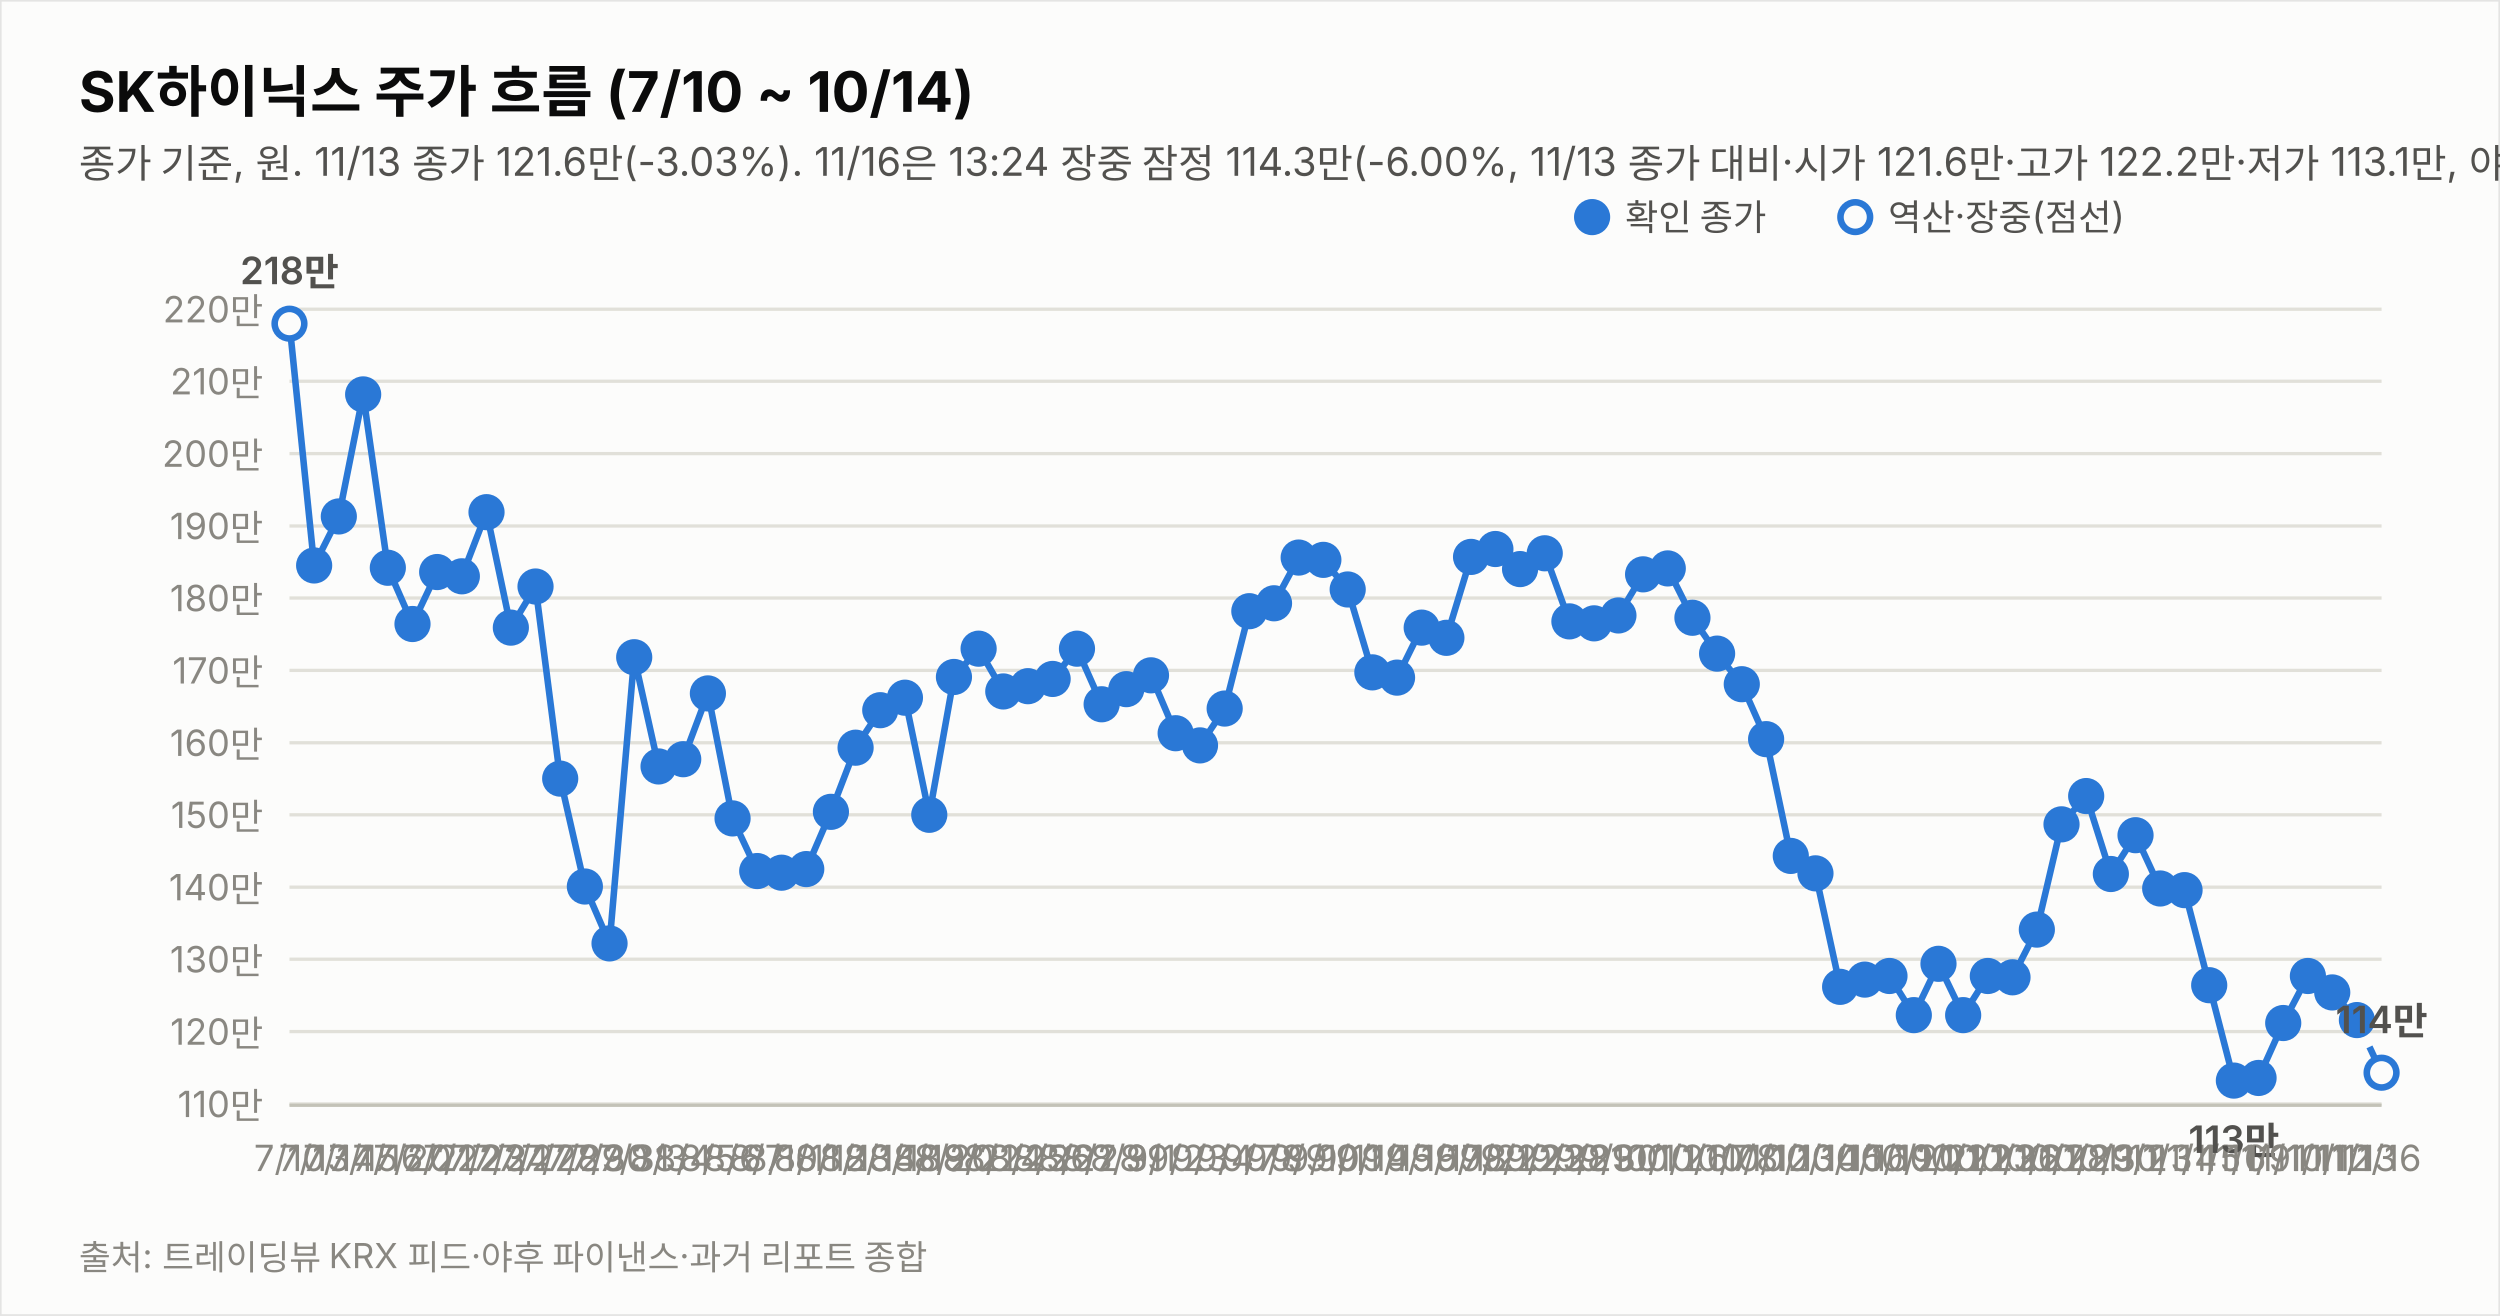
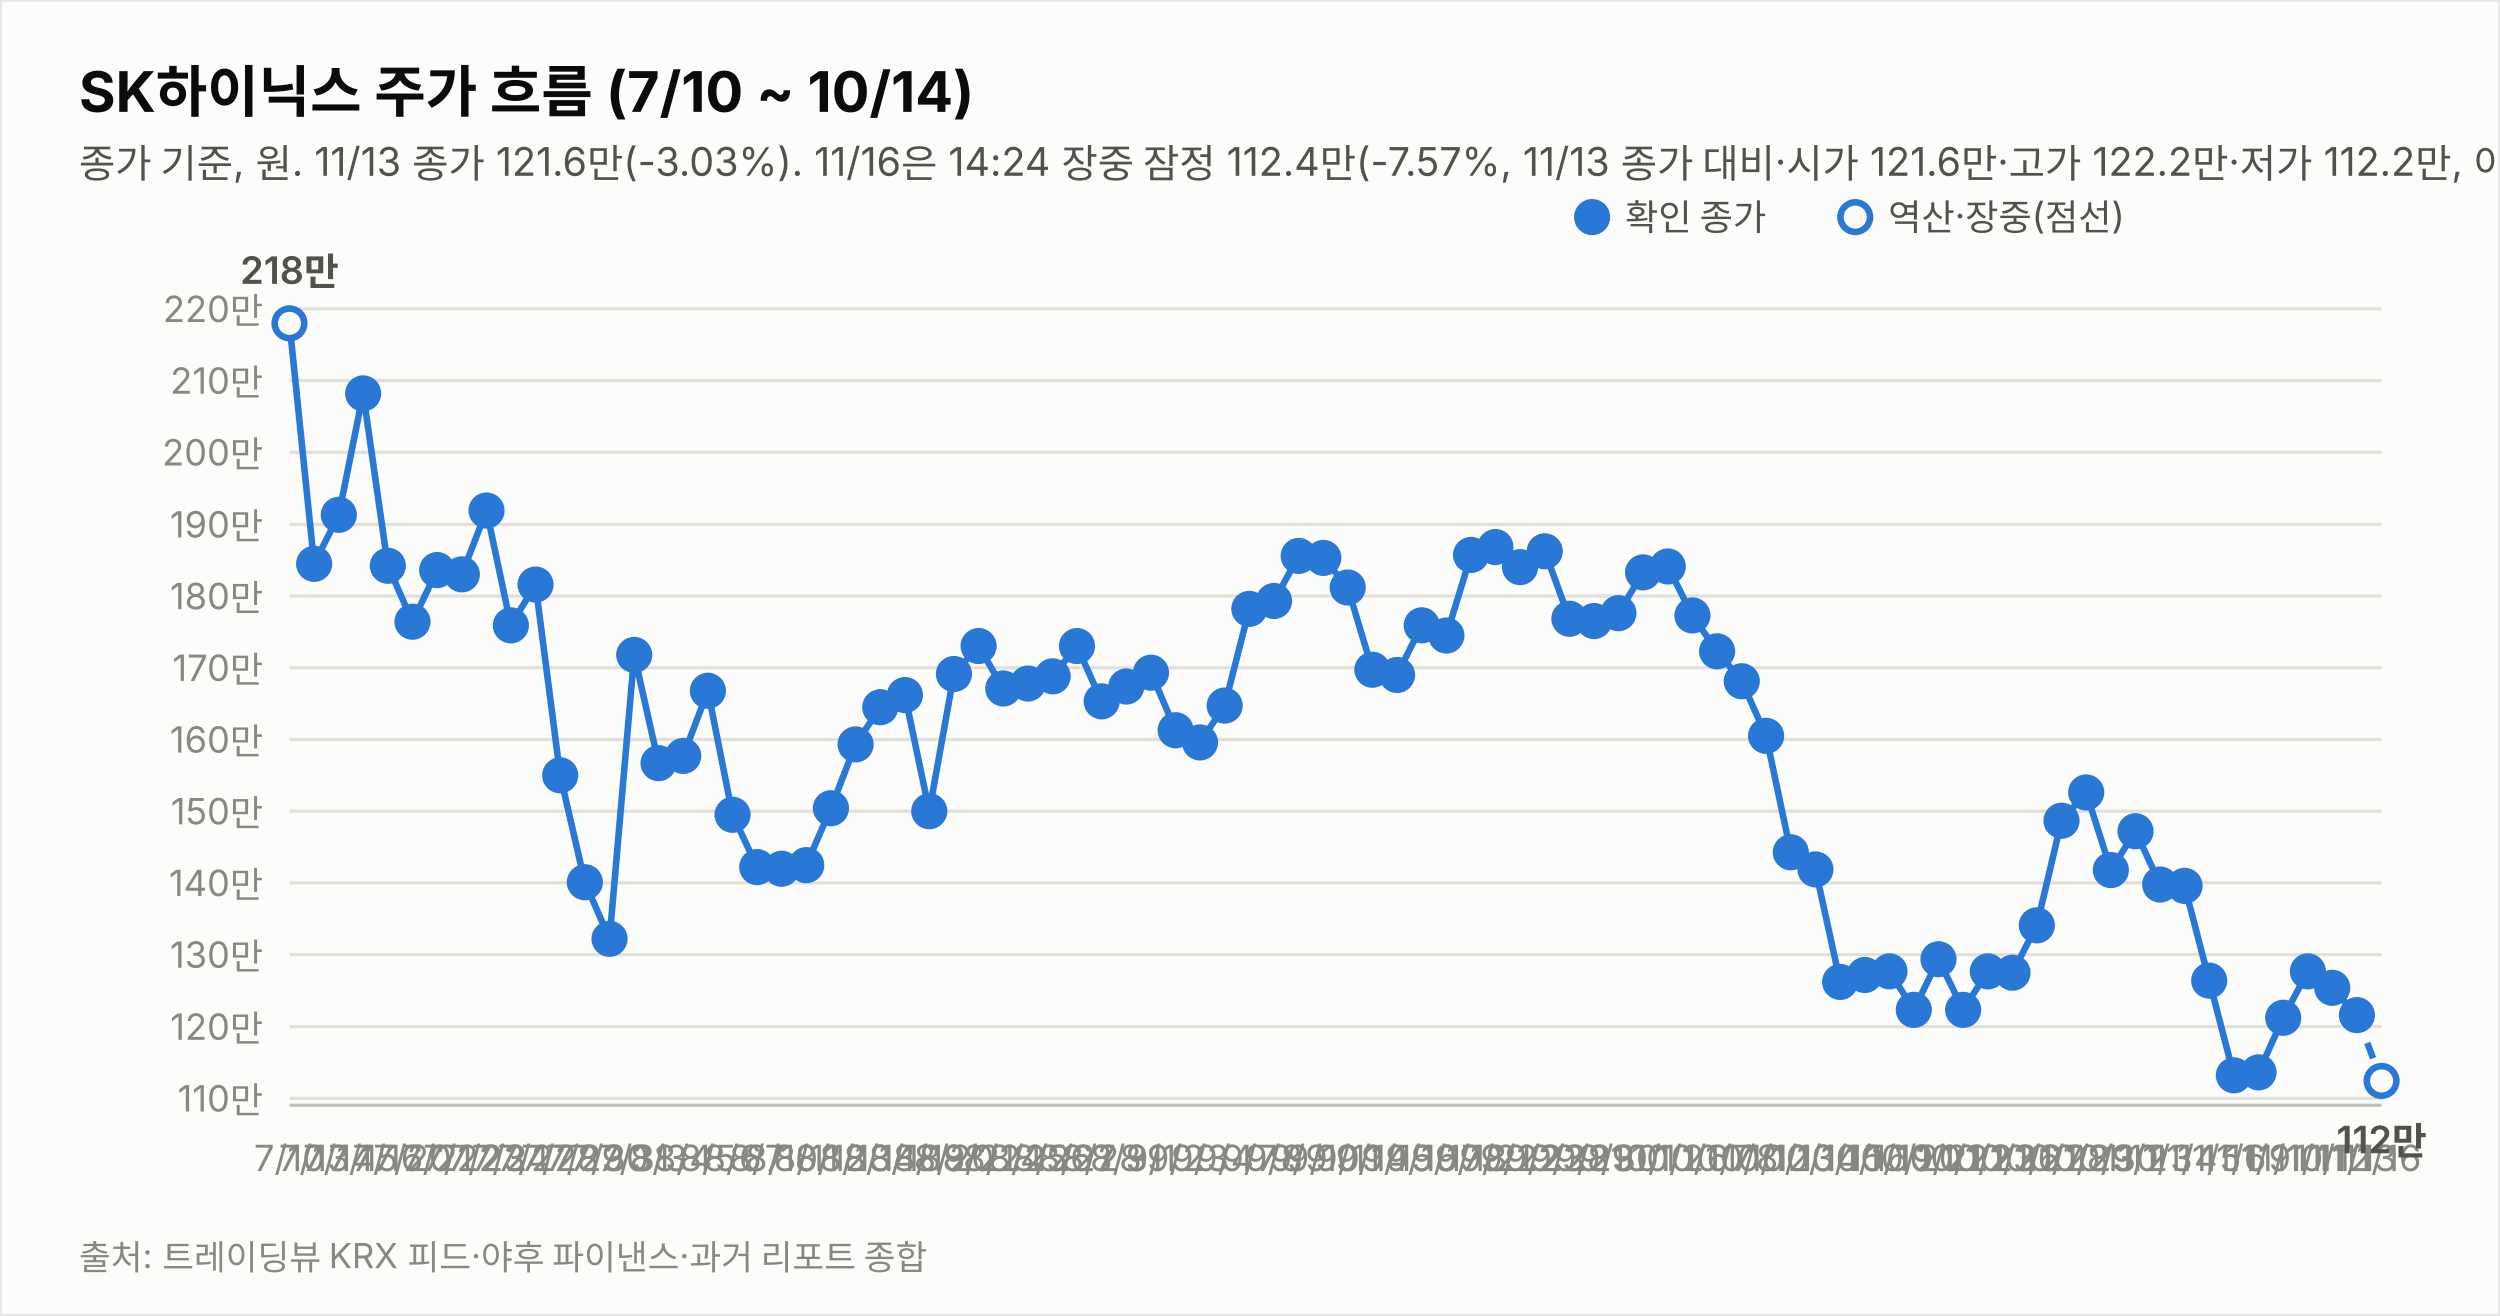
<svg xmlns="http://www.w3.org/2000/svg" width="760" height="400" viewBox="0 0 760 400" font-family="system-ui,-apple-system,&quot;Segoe UI&quot;,&quot;Malgun Gothic&quot;,&quot;Apple SD Gothic Neo&quot;,sans-serif">
  <rect width="760" height="400" fill="#fcfcfb" stroke="rgba(11,11,11,0.10)" />
  <text x="24" y="34" font-size="17" font-weight="700" fill="#0b0b0b">SK하이닉스 주가 흐름 (7/10 ~ 10/14)</text>
-   <text x="24" y="54" font-size="12" fill="#52514e">종가 기준, 원. 11/13 종가 121.6만(-3.03%). 11/16은 13:24 장중 잠정 114.3만(-6.00%, 11/13 종가 대비·시가 121.6만·고가 122.2만·저가 113.1만, 야후 지연 시세). 지표는 11/16 13:24 잠정.</text>
-   <line x1="88" y1="335.6" x2="724" y2="335.6" stroke="#e1e0d9" stroke-width="1" />
-   <text x="80" y="339.6" font-size="11" fill="#898781" text-anchor="end" style="font-variant-numeric:tabular-nums">110만</text>
-   <line x1="88" y1="313.6" x2="724" y2="313.6" stroke="#e1e0d9" stroke-width="1" />
-   <text x="80" y="317.6" font-size="11" fill="#898781" text-anchor="end" style="font-variant-numeric:tabular-nums">120만</text>
-   <line x1="88" y1="291.6" x2="724" y2="291.6" stroke="#e1e0d9" stroke-width="1" />
-   <text x="80" y="295.6" font-size="11" fill="#898781" text-anchor="end" style="font-variant-numeric:tabular-nums">130만</text>
-   <line x1="88" y1="269.7" x2="724" y2="269.7" stroke="#e1e0d9" stroke-width="1" />
-   <text x="80" y="273.7" font-size="11" fill="#898781" text-anchor="end" style="font-variant-numeric:tabular-nums">140만</text>
-   <line x1="88" y1="247.7" x2="724" y2="247.7" stroke="#e1e0d9" stroke-width="1" />
-   <text x="80" y="251.7" font-size="11" fill="#898781" text-anchor="end" style="font-variant-numeric:tabular-nums">150만</text>
-   <line x1="88" y1="225.8" x2="724" y2="225.8" stroke="#e1e0d9" stroke-width="1" />
-   <text x="80" y="229.8" font-size="11" fill="#898781" text-anchor="end" style="font-variant-numeric:tabular-nums">160만</text>
-   <line x1="88" y1="203.8" x2="724" y2="203.8" stroke="#e1e0d9" stroke-width="1" />
-   <text x="80" y="207.8" font-size="11" fill="#898781" text-anchor="end" style="font-variant-numeric:tabular-nums">170만</text>
-   <line x1="88" y1="181.8" x2="724" y2="181.8" stroke="#e1e0d9" stroke-width="1" />
-   <text x="80" y="185.8" font-size="11" fill="#898781" text-anchor="end" style="font-variant-numeric:tabular-nums">180만</text>
-   <line x1="88" y1="159.9" x2="724" y2="159.9" stroke="#e1e0d9" stroke-width="1" />
-   <text x="80" y="163.9" font-size="11" fill="#898781" text-anchor="end" style="font-variant-numeric:tabular-nums">190만</text>
-   <line x1="88" y1="137.9" x2="724" y2="137.9" stroke="#e1e0d9" stroke-width="1" />
-   <text x="80" y="141.9" font-size="11" fill="#898781" text-anchor="end" style="font-variant-numeric:tabular-nums">200만</text>
-   <line x1="88" y1="115.9" x2="724" y2="115.9" stroke="#e1e0d9" stroke-width="1" />
-   <text x="80" y="119.9" font-size="11" fill="#898781" text-anchor="end" style="font-variant-numeric:tabular-nums">210만</text>
-   <line x1="88" y1="94.0" x2="724" y2="94.0" stroke="#e1e0d9" stroke-width="1" />
-   <text x="80" y="98.0" font-size="11" fill="#898781" text-anchor="end" style="font-variant-numeric:tabular-nums">220만</text>
+   <text x="24" y="54" font-size="12" fill="#52514e">종가 기준, 원. 11/13 종가 121.6만(-3.03%). 11/16은 14:24 장중 잠정 112.4만(-7.57%, 11/13 종가 대비·시가 121.6만·고가 122.2만·저가 112.2만, 야후 지연 시세). 지표는 11/16 14:24 잠정.</text>
+   <line x1="88" y1="333.9" x2="724" y2="333.9" stroke="#e1e0d9" stroke-width="1" />
+   <text x="80" y="337.9" font-size="11" fill="#898781" text-anchor="end" style="font-variant-numeric:tabular-nums">110만</text>
+   <line x1="88" y1="312.1" x2="724" y2="312.1" stroke="#e1e0d9" stroke-width="1" />
+   <text x="80" y="316.1" font-size="11" fill="#898781" text-anchor="end" style="font-variant-numeric:tabular-nums">120만</text>
+   <line x1="88" y1="290.2" x2="724" y2="290.2" stroke="#e1e0d9" stroke-width="1" />
+   <text x="80" y="294.2" font-size="11" fill="#898781" text-anchor="end" style="font-variant-numeric:tabular-nums">130만</text>
+   <line x1="88" y1="268.4" x2="724" y2="268.4" stroke="#e1e0d9" stroke-width="1" />
+   <text x="80" y="272.4" font-size="11" fill="#898781" text-anchor="end" style="font-variant-numeric:tabular-nums">140만</text>
+   <line x1="88" y1="246.6" x2="724" y2="246.6" stroke="#e1e0d9" stroke-width="1" />
+   <text x="80" y="250.6" font-size="11" fill="#898781" text-anchor="end" style="font-variant-numeric:tabular-nums">150만</text>
+   <line x1="88" y1="224.8" x2="724" y2="224.8" stroke="#e1e0d9" stroke-width="1" />
+   <text x="80" y="228.8" font-size="11" fill="#898781" text-anchor="end" style="font-variant-numeric:tabular-nums">160만</text>
+   <line x1="88" y1="203.0" x2="724" y2="203.0" stroke="#e1e0d9" stroke-width="1" />
+   <text x="80" y="207.0" font-size="11" fill="#898781" text-anchor="end" style="font-variant-numeric:tabular-nums">170만</text>
+   <line x1="88" y1="181.2" x2="724" y2="181.2" stroke="#e1e0d9" stroke-width="1" />
+   <text x="80" y="185.2" font-size="11" fill="#898781" text-anchor="end" style="font-variant-numeric:tabular-nums">180만</text>
+   <line x1="88" y1="159.4" x2="724" y2="159.4" stroke="#e1e0d9" stroke-width="1" />
+   <text x="80" y="163.4" font-size="11" fill="#898781" text-anchor="end" style="font-variant-numeric:tabular-nums">190만</text>
+   <line x1="88" y1="137.5" x2="724" y2="137.5" stroke="#e1e0d9" stroke-width="1" />
+   <text x="80" y="141.5" font-size="11" fill="#898781" text-anchor="end" style="font-variant-numeric:tabular-nums">200만</text>
+   <line x1="88" y1="115.7" x2="724" y2="115.7" stroke="#e1e0d9" stroke-width="1" />
+   <text x="80" y="119.7" font-size="11" fill="#898781" text-anchor="end" style="font-variant-numeric:tabular-nums">210만</text>
+   <line x1="88" y1="93.9" x2="724" y2="93.9" stroke="#e1e0d9" stroke-width="1" />
+   <text x="80" y="97.9" font-size="11" fill="#898781" text-anchor="end" style="font-variant-numeric:tabular-nums">220만</text>
  <line x1="88" y1="336" x2="724" y2="336" stroke="#c3c2b7" stroke-width="1" />
-   <path d="M88.0,98.4 L95.5,171.9 L103.0,157.0 L110.4,119.9 L117.9,172.6 L125.4,189.7 L132.9,173.9 L140.4,175.2 L147.9,155.7 L155.3,190.8 L162.8,178.3 L170.3,236.7 L177.8,269.5 L185.3,286.8 L192.8,199.8 L200.2,233.0 L207.7,230.8 L215.2,210.8 L222.7,248.8 L230.2,264.8 L237.6,265.3 L245.1,264.2 L252.6,246.8 L260.1,227.3 L267.6,215.9 L275.1,212.1 L282.5,247.7 L290.0,205.8 L297.5,197.2 L305.0,210.2 L312.5,208.6 L320.0,206.4 L327.4,197.2 L334.9,214.1 L342.4,209.5 L349.9,205.3 L357.4,222.9 L364.8,226.6 L372.3,215.4 L379.8,185.8 L387.3,183.4 L394.8,169.5 L402.3,170.2 L409.7,179.2 L417.2,204.4 L424.7,206.0 L432.2,190.8 L439.7,193.9 L447.2,169.3 L454.6,166.9 L462.1,173.0 L469.6,168.2 L477.1,188.9 L484.6,189.5 L492.0,187.1 L499.5,174.6 L507.0,172.8 L514.5,187.8 L522.0,198.7 L529.5,208.0 L536.9,224.7 L544.4,260.2 L551.9,265.5 L559.4,300.0 L566.9,297.8 L574.4,296.7 L581.8,308.6 L589.3,293.0 L596.8,308.6 L604.3,296.7 L611.8,297.1 L619.2,282.6 L626.7,250.6 L634.2,242.0 L641.7,265.7 L649.2,253.9 L656.7,270.1 L664.1,270.6 L671.6,299.5 L679.1,328.5 L686.6,327.7 L694.1,311.0 L701.6,296.7 L709.0,301.7 L716.5,310.1" fill="none" stroke="#2a78d6" stroke-width="2" />
-   <path d="M716.5,310.1 L724.0,326.1" fill="none" stroke="#2a78d6" stroke-width="2" stroke-dasharray="5 4" />
-   <circle cx="88.0" cy="98.4" r="4.5" fill="#fcfcfb" stroke="#2a78d6" stroke-width="2" />
+   <path d="M88.0,98.3 L95.5,171.4 L103.0,156.5 L110.4,119.6 L117.9,172.0 L125.4,189.0 L132.9,173.3 L140.4,174.6 L147.9,155.2 L155.3,190.1 L162.8,177.7 L170.3,235.7 L177.8,268.2 L185.3,285.4 L192.8,199.1 L200.2,232.0 L207.7,229.8 L215.2,210.0 L222.7,247.7 L230.2,263.6 L237.6,264.1 L245.1,263.0 L252.6,245.7 L260.1,226.3 L267.6,215.0 L275.1,211.3 L282.5,246.6 L290.0,204.9 L297.5,196.4 L305.0,209.3 L312.5,207.8 L320.0,205.6 L327.4,196.4 L334.9,213.2 L342.4,208.7 L349.9,204.5 L357.4,222.0 L364.8,225.7 L372.3,214.5 L379.8,185.1 L387.3,182.7 L394.8,169.0 L402.3,169.6 L409.7,178.6 L417.2,203.6 L424.7,205.2 L432.2,190.1 L439.7,193.2 L447.2,168.7 L454.6,166.3 L462.1,172.4 L469.6,167.6 L477.1,188.1 L484.6,188.8 L492.0,186.4 L499.5,174.0 L507.0,172.2 L514.5,187.1 L522.0,198.0 L529.5,207.1 L536.9,223.7 L544.4,259.1 L551.9,264.3 L559.4,298.5 L566.9,296.4 L574.4,295.3 L581.8,307.0 L589.3,291.6 L596.8,307.0 L604.3,295.3 L611.8,295.7 L619.2,281.3 L626.7,249.5 L634.2,240.9 L641.7,264.5 L649.2,252.7 L656.7,268.9 L664.1,269.3 L671.6,298.1 L679.1,326.9 L686.6,326.0 L694.1,309.4 L701.6,295.3 L709.0,300.3 L716.5,308.6" fill="none" stroke="#2a78d6" stroke-width="2" />
+   <path d="M716.5,308.6 L724.0,328.6" fill="none" stroke="#2a78d6" stroke-width="2" stroke-dasharray="5 4" />
+   <circle cx="88.0" cy="98.3" r="4.5" fill="#fcfcfb" stroke="#2a78d6" stroke-width="2" />
  <text x="88.0" y="356" font-size="11" fill="#898781" text-anchor="middle">7/10</text>
-   <text x="88.0" y="86.4" font-size="11.5" font-weight="600" fill="#52514e" text-anchor="middle" style="font-variant-numeric:tabular-nums">218만</text>
-   <circle cx="95.5" cy="171.9" r="4.5" fill="#2a78d6" stroke="#2a78d6" stroke-width="2" />
+   <text x="88.0" y="86.3" font-size="11.5" font-weight="600" fill="#52514e" text-anchor="middle" style="font-variant-numeric:tabular-nums">218만</text>
+   <circle cx="95.5" cy="171.4" r="4.5" fill="#2a78d6" stroke="#2a78d6" stroke-width="2" />
  <text x="95.5" y="356" font-size="11" fill="#898781" text-anchor="middle">7/13</text>
-   <circle cx="103.0" cy="157.0" r="4.5" fill="#2a78d6" stroke="#2a78d6" stroke-width="2" />
+   <circle cx="103.0" cy="156.5" r="4.5" fill="#2a78d6" stroke="#2a78d6" stroke-width="2" />
  <text x="103.0" y="356" font-size="11" fill="#898781" text-anchor="middle">7/14</text>
-   <circle cx="110.4" cy="119.9" r="4.5" fill="#2a78d6" stroke="#2a78d6" stroke-width="2" />
+   <circle cx="110.4" cy="119.6" r="4.5" fill="#2a78d6" stroke="#2a78d6" stroke-width="2" />
  <text x="110.4" y="356" font-size="11" fill="#898781" text-anchor="middle">7/15</text>
-   <circle cx="117.9" cy="172.6" r="4.5" fill="#2a78d6" stroke="#2a78d6" stroke-width="2" />
+   <circle cx="117.9" cy="172.0" r="4.5" fill="#2a78d6" stroke="#2a78d6" stroke-width="2" />
  <text x="117.9" y="356" font-size="11" fill="#898781" text-anchor="middle">7/16</text>
-   <circle cx="125.4" cy="189.7" r="4.5" fill="#2a78d6" stroke="#2a78d6" stroke-width="2" />
+   <circle cx="125.4" cy="189.0" r="4.5" fill="#2a78d6" stroke="#2a78d6" stroke-width="2" />
  <text x="125.4" y="356" font-size="11" fill="#898781" text-anchor="middle">7/20</text>
-   <circle cx="132.9" cy="173.9" r="4.5" fill="#2a78d6" stroke="#2a78d6" stroke-width="2" />
+   <circle cx="132.9" cy="173.3" r="4.5" fill="#2a78d6" stroke="#2a78d6" stroke-width="2" />
  <text x="132.9" y="356" font-size="11" fill="#898781" text-anchor="middle">7/21</text>
-   <circle cx="140.4" cy="175.2" r="4.5" fill="#2a78d6" stroke="#2a78d6" stroke-width="2" />
+   <circle cx="140.4" cy="174.6" r="4.5" fill="#2a78d6" stroke="#2a78d6" stroke-width="2" />
  <text x="140.4" y="356" font-size="11" fill="#898781" text-anchor="middle">7/22</text>
-   <circle cx="147.9" cy="155.7" r="4.5" fill="#2a78d6" stroke="#2a78d6" stroke-width="2" />
+   <circle cx="147.9" cy="155.2" r="4.5" fill="#2a78d6" stroke="#2a78d6" stroke-width="2" />
  <text x="147.9" y="356" font-size="11" fill="#898781" text-anchor="middle">7/23</text>
-   <circle cx="155.3" cy="190.8" r="4.5" fill="#2a78d6" stroke="#2a78d6" stroke-width="2" />
+   <circle cx="155.3" cy="190.1" r="4.5" fill="#2a78d6" stroke="#2a78d6" stroke-width="2" />
  <text x="155.3" y="356" font-size="11" fill="#898781" text-anchor="middle">7/24</text>
-   <circle cx="162.8" cy="178.3" r="4.5" fill="#2a78d6" stroke="#2a78d6" stroke-width="2" />
+   <circle cx="162.8" cy="177.7" r="4.5" fill="#2a78d6" stroke="#2a78d6" stroke-width="2" />
  <text x="162.8" y="356" font-size="11" fill="#898781" text-anchor="middle">7/27</text>
-   <circle cx="170.3" cy="236.7" r="4.5" fill="#2a78d6" stroke="#2a78d6" stroke-width="2" />
+   <circle cx="170.3" cy="235.7" r="4.5" fill="#2a78d6" stroke="#2a78d6" stroke-width="2" />
  <text x="170.3" y="356" font-size="11" fill="#898781" text-anchor="middle">7/28</text>
-   <circle cx="177.8" cy="269.5" r="4.5" fill="#2a78d6" stroke="#2a78d6" stroke-width="2" />
+   <circle cx="177.8" cy="268.2" r="4.5" fill="#2a78d6" stroke="#2a78d6" stroke-width="2" />
  <text x="177.8" y="356" font-size="11" fill="#898781" text-anchor="middle">7/29</text>
-   <circle cx="185.3" cy="286.8" r="4.5" fill="#2a78d6" stroke="#2a78d6" stroke-width="2" />
+   <circle cx="185.3" cy="285.4" r="4.5" fill="#2a78d6" stroke="#2a78d6" stroke-width="2" />
  <text x="185.3" y="356" font-size="11" fill="#898781" text-anchor="middle">7/30</text>
-   <circle cx="192.8" cy="199.8" r="4.5" fill="#2a78d6" stroke="#2a78d6" stroke-width="2" />
+   <circle cx="192.8" cy="199.1" r="4.5" fill="#2a78d6" stroke="#2a78d6" stroke-width="2" />
  <text x="192.8" y="356" font-size="11" fill="#898781" text-anchor="middle">7/31</text>
-   <circle cx="200.2" cy="233.0" r="4.5" fill="#2a78d6" stroke="#2a78d6" stroke-width="2" />
+   <circle cx="200.2" cy="232.0" r="4.5" fill="#2a78d6" stroke="#2a78d6" stroke-width="2" />
  <text x="200.2" y="356" font-size="11" fill="#898781" text-anchor="middle">8/3</text>
-   <circle cx="207.7" cy="230.8" r="4.5" fill="#2a78d6" stroke="#2a78d6" stroke-width="2" />
+   <circle cx="207.7" cy="229.8" r="4.5" fill="#2a78d6" stroke="#2a78d6" stroke-width="2" />
  <text x="207.7" y="356" font-size="11" fill="#898781" text-anchor="middle">8/4</text>
-   <circle cx="215.2" cy="210.8" r="4.5" fill="#2a78d6" stroke="#2a78d6" stroke-width="2" />
+   <circle cx="215.2" cy="210.0" r="4.5" fill="#2a78d6" stroke="#2a78d6" stroke-width="2" />
  <text x="215.2" y="356" font-size="11" fill="#898781" text-anchor="middle">8/5</text>
-   <circle cx="222.7" cy="248.8" r="4.5" fill="#2a78d6" stroke="#2a78d6" stroke-width="2" />
+   <circle cx="222.7" cy="247.7" r="4.5" fill="#2a78d6" stroke="#2a78d6" stroke-width="2" />
  <text x="222.7" y="356" font-size="11" fill="#898781" text-anchor="middle">8/6</text>
-   <circle cx="230.2" cy="264.8" r="4.5" fill="#2a78d6" stroke="#2a78d6" stroke-width="2" />
+   <circle cx="230.2" cy="263.6" r="4.5" fill="#2a78d6" stroke="#2a78d6" stroke-width="2" />
  <text x="230.2" y="356" font-size="11" fill="#898781" text-anchor="middle">8/7</text>
-   <circle cx="237.6" cy="265.3" r="4.5" fill="#2a78d6" stroke="#2a78d6" stroke-width="2" />
+   <circle cx="237.6" cy="264.1" r="4.5" fill="#2a78d6" stroke="#2a78d6" stroke-width="2" />
  <text x="237.6" y="356" font-size="11" fill="#898781" text-anchor="middle">8/10</text>
-   <circle cx="245.1" cy="264.2" r="4.5" fill="#2a78d6" stroke="#2a78d6" stroke-width="2" />
+   <circle cx="245.1" cy="263.0" r="4.5" fill="#2a78d6" stroke="#2a78d6" stroke-width="2" />
  <text x="245.1" y="356" font-size="11" fill="#898781" text-anchor="middle">8/11</text>
-   <circle cx="252.6" cy="246.8" r="4.5" fill="#2a78d6" stroke="#2a78d6" stroke-width="2" />
+   <circle cx="252.6" cy="245.7" r="4.5" fill="#2a78d6" stroke="#2a78d6" stroke-width="2" />
  <text x="252.6" y="356" font-size="11" fill="#898781" text-anchor="middle">8/12</text>
-   <circle cx="260.1" cy="227.3" r="4.5" fill="#2a78d6" stroke="#2a78d6" stroke-width="2" />
+   <circle cx="260.1" cy="226.3" r="4.5" fill="#2a78d6" stroke="#2a78d6" stroke-width="2" />
  <text x="260.1" y="356" font-size="11" fill="#898781" text-anchor="middle">8/13</text>
-   <circle cx="267.6" cy="215.9" r="4.5" fill="#2a78d6" stroke="#2a78d6" stroke-width="2" />
+   <circle cx="267.6" cy="215.0" r="4.5" fill="#2a78d6" stroke="#2a78d6" stroke-width="2" />
  <text x="267.6" y="356" font-size="11" fill="#898781" text-anchor="middle">8/14</text>
-   <circle cx="275.1" cy="212.1" r="4.5" fill="#2a78d6" stroke="#2a78d6" stroke-width="2" />
+   <circle cx="275.1" cy="211.3" r="4.5" fill="#2a78d6" stroke="#2a78d6" stroke-width="2" />
  <text x="275.1" y="356" font-size="11" fill="#898781" text-anchor="middle">8/18</text>
-   <circle cx="282.5" cy="247.7" r="4.5" fill="#2a78d6" stroke="#2a78d6" stroke-width="2" />
+   <circle cx="282.5" cy="246.6" r="4.5" fill="#2a78d6" stroke="#2a78d6" stroke-width="2" />
  <text x="282.5" y="356" font-size="11" fill="#898781" text-anchor="middle">8/19</text>
-   <circle cx="290.0" cy="205.8" r="4.5" fill="#2a78d6" stroke="#2a78d6" stroke-width="2" />
+   <circle cx="290.0" cy="204.9" r="4.5" fill="#2a78d6" stroke="#2a78d6" stroke-width="2" />
  <text x="290.0" y="356" font-size="11" fill="#898781" text-anchor="middle">8/20</text>
-   <circle cx="297.5" cy="197.2" r="4.5" fill="#2a78d6" stroke="#2a78d6" stroke-width="2" />
+   <circle cx="297.5" cy="196.4" r="4.5" fill="#2a78d6" stroke="#2a78d6" stroke-width="2" />
  <text x="297.5" y="356" font-size="11" fill="#898781" text-anchor="middle">8/21</text>
-   <circle cx="305.0" cy="210.2" r="4.5" fill="#2a78d6" stroke="#2a78d6" stroke-width="2" />
+   <circle cx="305.0" cy="209.3" r="4.5" fill="#2a78d6" stroke="#2a78d6" stroke-width="2" />
  <text x="305.0" y="356" font-size="11" fill="#898781" text-anchor="middle">8/24</text>
-   <circle cx="312.5" cy="208.6" r="4.5" fill="#2a78d6" stroke="#2a78d6" stroke-width="2" />
+   <circle cx="312.5" cy="207.8" r="4.5" fill="#2a78d6" stroke="#2a78d6" stroke-width="2" />
  <text x="312.5" y="356" font-size="11" fill="#898781" text-anchor="middle">8/25</text>
-   <circle cx="320.0" cy="206.4" r="4.5" fill="#2a78d6" stroke="#2a78d6" stroke-width="2" />
+   <circle cx="320.0" cy="205.6" r="4.5" fill="#2a78d6" stroke="#2a78d6" stroke-width="2" />
  <text x="320.0" y="356" font-size="11" fill="#898781" text-anchor="middle">8/26</text>
-   <circle cx="327.4" cy="197.2" r="4.5" fill="#2a78d6" stroke="#2a78d6" stroke-width="2" />
+   <circle cx="327.4" cy="196.4" r="4.5" fill="#2a78d6" stroke="#2a78d6" stroke-width="2" />
  <text x="327.4" y="356" font-size="11" fill="#898781" text-anchor="middle">8/27</text>
-   <circle cx="334.9" cy="214.1" r="4.5" fill="#2a78d6" stroke="#2a78d6" stroke-width="2" />
+   <circle cx="334.9" cy="213.2" r="4.5" fill="#2a78d6" stroke="#2a78d6" stroke-width="2" />
  <text x="334.9" y="356" font-size="11" fill="#898781" text-anchor="middle">8/28</text>
-   <circle cx="342.4" cy="209.5" r="4.5" fill="#2a78d6" stroke="#2a78d6" stroke-width="2" />
+   <circle cx="342.4" cy="208.7" r="4.5" fill="#2a78d6" stroke="#2a78d6" stroke-width="2" />
  <text x="342.4" y="356" font-size="11" fill="#898781" text-anchor="middle">8/31</text>
-   <circle cx="349.9" cy="205.3" r="4.5" fill="#2a78d6" stroke="#2a78d6" stroke-width="2" />
+   <circle cx="349.9" cy="204.5" r="4.5" fill="#2a78d6" stroke="#2a78d6" stroke-width="2" />
  <text x="349.9" y="356" font-size="11" fill="#898781" text-anchor="middle">9/1</text>
-   <circle cx="357.4" cy="222.9" r="4.5" fill="#2a78d6" stroke="#2a78d6" stroke-width="2" />
+   <circle cx="357.4" cy="222.0" r="4.5" fill="#2a78d6" stroke="#2a78d6" stroke-width="2" />
  <text x="357.4" y="356" font-size="11" fill="#898781" text-anchor="middle">9/2</text>
-   <circle cx="364.8" cy="226.6" r="4.5" fill="#2a78d6" stroke="#2a78d6" stroke-width="2" />
+   <circle cx="364.8" cy="225.7" r="4.5" fill="#2a78d6" stroke="#2a78d6" stroke-width="2" />
  <text x="364.8" y="356" font-size="11" fill="#898781" text-anchor="middle">9/3</text>
-   <circle cx="372.3" cy="215.4" r="4.5" fill="#2a78d6" stroke="#2a78d6" stroke-width="2" />
+   <circle cx="372.3" cy="214.5" r="4.5" fill="#2a78d6" stroke="#2a78d6" stroke-width="2" />
  <text x="372.3" y="356" font-size="11" fill="#898781" text-anchor="middle">9/4</text>
-   <circle cx="379.8" cy="185.8" r="4.5" fill="#2a78d6" stroke="#2a78d6" stroke-width="2" />
+   <circle cx="379.8" cy="185.1" r="4.5" fill="#2a78d6" stroke="#2a78d6" stroke-width="2" />
  <text x="379.8" y="356" font-size="11" fill="#898781" text-anchor="middle">9/7</text>
-   <circle cx="387.3" cy="183.4" r="4.5" fill="#2a78d6" stroke="#2a78d6" stroke-width="2" />
+   <circle cx="387.3" cy="182.7" r="4.5" fill="#2a78d6" stroke="#2a78d6" stroke-width="2" />
  <text x="387.3" y="356" font-size="11" fill="#898781" text-anchor="middle">9/8</text>
-   <circle cx="394.8" cy="169.5" r="4.5" fill="#2a78d6" stroke="#2a78d6" stroke-width="2" />
+   <circle cx="394.8" cy="169.0" r="4.5" fill="#2a78d6" stroke="#2a78d6" stroke-width="2" />
  <text x="394.8" y="356" font-size="11" fill="#898781" text-anchor="middle">9/9</text>
-   <circle cx="402.3" cy="170.2" r="4.5" fill="#2a78d6" stroke="#2a78d6" stroke-width="2" />
+   <circle cx="402.3" cy="169.6" r="4.5" fill="#2a78d6" stroke="#2a78d6" stroke-width="2" />
  <text x="402.3" y="356" font-size="11" fill="#898781" text-anchor="middle">9/10</text>
-   <circle cx="409.7" cy="179.2" r="4.5" fill="#2a78d6" stroke="#2a78d6" stroke-width="2" />
+   <circle cx="409.7" cy="178.6" r="4.5" fill="#2a78d6" stroke="#2a78d6" stroke-width="2" />
  <text x="409.7" y="356" font-size="11" fill="#898781" text-anchor="middle">9/11</text>
-   <circle cx="417.2" cy="204.4" r="4.5" fill="#2a78d6" stroke="#2a78d6" stroke-width="2" />
+   <circle cx="417.2" cy="203.6" r="4.5" fill="#2a78d6" stroke="#2a78d6" stroke-width="2" />
  <text x="417.2" y="356" font-size="11" fill="#898781" text-anchor="middle">9/14</text>
-   <circle cx="424.7" cy="206.0" r="4.5" fill="#2a78d6" stroke="#2a78d6" stroke-width="2" />
+   <circle cx="424.7" cy="205.2" r="4.5" fill="#2a78d6" stroke="#2a78d6" stroke-width="2" />
  <text x="424.7" y="356" font-size="11" fill="#898781" text-anchor="middle">9/15</text>
-   <circle cx="432.2" cy="190.8" r="4.5" fill="#2a78d6" stroke="#2a78d6" stroke-width="2" />
+   <circle cx="432.2" cy="190.1" r="4.5" fill="#2a78d6" stroke="#2a78d6" stroke-width="2" />
  <text x="432.2" y="356" font-size="11" fill="#898781" text-anchor="middle">9/16</text>
-   <circle cx="439.7" cy="193.9" r="4.5" fill="#2a78d6" stroke="#2a78d6" stroke-width="2" />
+   <circle cx="439.7" cy="193.2" r="4.5" fill="#2a78d6" stroke="#2a78d6" stroke-width="2" />
  <text x="439.7" y="356" font-size="11" fill="#898781" text-anchor="middle">9/17</text>
-   <circle cx="447.2" cy="169.3" r="4.5" fill="#2a78d6" stroke="#2a78d6" stroke-width="2" />
+   <circle cx="447.2" cy="168.7" r="4.5" fill="#2a78d6" stroke="#2a78d6" stroke-width="2" />
  <text x="447.2" y="356" font-size="11" fill="#898781" text-anchor="middle">9/18</text>
-   <circle cx="454.6" cy="166.9" r="4.5" fill="#2a78d6" stroke="#2a78d6" stroke-width="2" />
+   <circle cx="454.6" cy="166.3" r="4.5" fill="#2a78d6" stroke="#2a78d6" stroke-width="2" />
  <text x="454.6" y="356" font-size="11" fill="#898781" text-anchor="middle">9/21</text>
-   <circle cx="462.1" cy="173.0" r="4.5" fill="#2a78d6" stroke="#2a78d6" stroke-width="2" />
+   <circle cx="462.1" cy="172.4" r="4.5" fill="#2a78d6" stroke="#2a78d6" stroke-width="2" />
  <text x="462.1" y="356" font-size="11" fill="#898781" text-anchor="middle">9/22</text>
-   <circle cx="469.6" cy="168.2" r="4.5" fill="#2a78d6" stroke="#2a78d6" stroke-width="2" />
+   <circle cx="469.6" cy="167.6" r="4.5" fill="#2a78d6" stroke="#2a78d6" stroke-width="2" />
  <text x="469.6" y="356" font-size="11" fill="#898781" text-anchor="middle">9/23</text>
-   <circle cx="477.1" cy="188.9" r="4.5" fill="#2a78d6" stroke="#2a78d6" stroke-width="2" />
+   <circle cx="477.1" cy="188.1" r="4.5" fill="#2a78d6" stroke="#2a78d6" stroke-width="2" />
  <text x="477.1" y="356" font-size="11" fill="#898781" text-anchor="middle">9/28</text>
-   <circle cx="484.6" cy="189.5" r="4.5" fill="#2a78d6" stroke="#2a78d6" stroke-width="2" />
+   <circle cx="484.6" cy="188.8" r="4.5" fill="#2a78d6" stroke="#2a78d6" stroke-width="2" />
  <text x="484.6" y="356" font-size="11" fill="#898781" text-anchor="middle">9/29</text>
-   <circle cx="492.0" cy="187.1" r="4.5" fill="#2a78d6" stroke="#2a78d6" stroke-width="2" />
+   <circle cx="492.0" cy="186.4" r="4.5" fill="#2a78d6" stroke="#2a78d6" stroke-width="2" />
  <text x="492.0" y="356" font-size="11" fill="#898781" text-anchor="middle">9/30</text>
-   <circle cx="499.5" cy="174.6" r="4.5" fill="#2a78d6" stroke="#2a78d6" stroke-width="2" />
+   <circle cx="499.5" cy="174.0" r="4.5" fill="#2a78d6" stroke="#2a78d6" stroke-width="2" />
  <text x="499.5" y="356" font-size="11" fill="#898781" text-anchor="middle">10/1</text>
-   <circle cx="507.0" cy="172.8" r="4.5" fill="#2a78d6" stroke="#2a78d6" stroke-width="2" />
+   <circle cx="507.0" cy="172.2" r="4.5" fill="#2a78d6" stroke="#2a78d6" stroke-width="2" />
  <text x="507.0" y="356" font-size="11" fill="#898781" text-anchor="middle">10/2</text>
-   <circle cx="514.5" cy="187.8" r="4.5" fill="#2a78d6" stroke="#2a78d6" stroke-width="2" />
+   <circle cx="514.5" cy="187.1" r="4.5" fill="#2a78d6" stroke="#2a78d6" stroke-width="2" />
  <text x="514.5" y="356" font-size="11" fill="#898781" text-anchor="middle">10/6</text>
-   <circle cx="522.0" cy="198.7" r="4.5" fill="#2a78d6" stroke="#2a78d6" stroke-width="2" />
+   <circle cx="522.0" cy="198.0" r="4.5" fill="#2a78d6" stroke="#2a78d6" stroke-width="2" />
  <text x="522.0" y="356" font-size="11" fill="#898781" text-anchor="middle">10/7</text>
-   <circle cx="529.5" cy="208.0" r="4.5" fill="#2a78d6" stroke="#2a78d6" stroke-width="2" />
+   <circle cx="529.5" cy="207.1" r="4.5" fill="#2a78d6" stroke="#2a78d6" stroke-width="2" />
  <text x="529.5" y="356" font-size="11" fill="#898781" text-anchor="middle">10/8</text>
-   <circle cx="536.9" cy="224.7" r="4.5" fill="#2a78d6" stroke="#2a78d6" stroke-width="2" />
+   <circle cx="536.9" cy="223.7" r="4.5" fill="#2a78d6" stroke="#2a78d6" stroke-width="2" />
  <text x="536.9" y="356" font-size="11" fill="#898781" text-anchor="middle">10/12</text>
-   <circle cx="544.4" cy="260.2" r="4.5" fill="#2a78d6" stroke="#2a78d6" stroke-width="2" />
+   <circle cx="544.4" cy="259.1" r="4.5" fill="#2a78d6" stroke="#2a78d6" stroke-width="2" />
  <text x="544.4" y="356" font-size="11" fill="#898781" text-anchor="middle">10/13</text>
-   <circle cx="551.9" cy="265.5" r="4.5" fill="#2a78d6" stroke="#2a78d6" stroke-width="2" />
+   <circle cx="551.9" cy="264.3" r="4.5" fill="#2a78d6" stroke="#2a78d6" stroke-width="2" />
  <text x="551.9" y="356" font-size="11" fill="#898781" text-anchor="middle">10/14</text>
-   <circle cx="559.4" cy="300.0" r="4.5" fill="#2a78d6" stroke="#2a78d6" stroke-width="2" />
+   <circle cx="559.4" cy="298.5" r="4.5" fill="#2a78d6" stroke="#2a78d6" stroke-width="2" />
  <text x="559.4" y="356" font-size="11" fill="#898781" text-anchor="middle">10/15</text>
-   <circle cx="566.9" cy="297.8" r="4.5" fill="#2a78d6" stroke="#2a78d6" stroke-width="2" />
+   <circle cx="566.9" cy="296.4" r="4.5" fill="#2a78d6" stroke="#2a78d6" stroke-width="2" />
  <text x="566.9" y="356" font-size="11" fill="#898781" text-anchor="middle">10/16</text>
-   <circle cx="574.4" cy="296.7" r="4.5" fill="#2a78d6" stroke="#2a78d6" stroke-width="2" />
+   <circle cx="574.4" cy="295.3" r="4.5" fill="#2a78d6" stroke="#2a78d6" stroke-width="2" />
  <text x="574.4" y="356" font-size="11" fill="#898781" text-anchor="middle">10/19</text>
-   <circle cx="581.8" cy="308.6" r="4.5" fill="#2a78d6" stroke="#2a78d6" stroke-width="2" />
+   <circle cx="581.8" cy="307.0" r="4.5" fill="#2a78d6" stroke="#2a78d6" stroke-width="2" />
  <text x="581.8" y="356" font-size="11" fill="#898781" text-anchor="middle">10/20</text>
-   <circle cx="589.3" cy="293.0" r="4.5" fill="#2a78d6" stroke="#2a78d6" stroke-width="2" />
+   <circle cx="589.3" cy="291.6" r="4.5" fill="#2a78d6" stroke="#2a78d6" stroke-width="2" />
  <text x="589.3" y="356" font-size="11" fill="#898781" text-anchor="middle">10/21</text>
-   <circle cx="596.8" cy="308.6" r="4.5" fill="#2a78d6" stroke="#2a78d6" stroke-width="2" />
+   <circle cx="596.8" cy="307.0" r="4.5" fill="#2a78d6" stroke="#2a78d6" stroke-width="2" />
  <text x="596.8" y="356" font-size="11" fill="#898781" text-anchor="middle">10/22</text>
-   <circle cx="604.3" cy="296.7" r="4.5" fill="#2a78d6" stroke="#2a78d6" stroke-width="2" />
+   <circle cx="604.3" cy="295.3" r="4.5" fill="#2a78d6" stroke="#2a78d6" stroke-width="2" />
  <text x="604.3" y="356" font-size="11" fill="#898781" text-anchor="middle">10/23</text>
-   <circle cx="611.8" cy="297.1" r="4.5" fill="#2a78d6" stroke="#2a78d6" stroke-width="2" />
+   <circle cx="611.8" cy="295.7" r="4.5" fill="#2a78d6" stroke="#2a78d6" stroke-width="2" />
  <text x="611.8" y="356" font-size="11" fill="#898781" text-anchor="middle">10/26</text>
-   <circle cx="619.2" cy="282.6" r="4.5" fill="#2a78d6" stroke="#2a78d6" stroke-width="2" />
+   <circle cx="619.2" cy="281.3" r="4.5" fill="#2a78d6" stroke="#2a78d6" stroke-width="2" />
  <text x="619.2" y="356" font-size="11" fill="#898781" text-anchor="middle">10/27</text>
-   <circle cx="626.7" cy="250.6" r="4.5" fill="#2a78d6" stroke="#2a78d6" stroke-width="2" />
+   <circle cx="626.7" cy="249.5" r="4.5" fill="#2a78d6" stroke="#2a78d6" stroke-width="2" />
  <text x="626.7" y="356" font-size="11" fill="#898781" text-anchor="middle">10/28</text>
-   <circle cx="634.2" cy="242.0" r="4.5" fill="#2a78d6" stroke="#2a78d6" stroke-width="2" />
+   <circle cx="634.2" cy="240.9" r="4.5" fill="#2a78d6" stroke="#2a78d6" stroke-width="2" />
  <text x="634.2" y="356" font-size="11" fill="#898781" text-anchor="middle">10/29</text>
-   <circle cx="641.7" cy="265.7" r="4.5" fill="#2a78d6" stroke="#2a78d6" stroke-width="2" />
+   <circle cx="641.7" cy="264.5" r="4.5" fill="#2a78d6" stroke="#2a78d6" stroke-width="2" />
  <text x="641.7" y="356" font-size="11" fill="#898781" text-anchor="middle">10/30</text>
-   <circle cx="649.2" cy="253.9" r="4.5" fill="#2a78d6" stroke="#2a78d6" stroke-width="2" />
+   <circle cx="649.2" cy="252.7" r="4.5" fill="#2a78d6" stroke="#2a78d6" stroke-width="2" />
  <text x="649.2" y="356" font-size="11" fill="#898781" text-anchor="middle">11/2</text>
-   <circle cx="656.7" cy="270.1" r="4.5" fill="#2a78d6" stroke="#2a78d6" stroke-width="2" />
+   <circle cx="656.7" cy="268.9" r="4.5" fill="#2a78d6" stroke="#2a78d6" stroke-width="2" />
  <text x="656.7" y="356" font-size="11" fill="#898781" text-anchor="middle">11/3</text>
-   <circle cx="664.1" cy="270.6" r="4.5" fill="#2a78d6" stroke="#2a78d6" stroke-width="2" />
+   <circle cx="664.1" cy="269.3" r="4.5" fill="#2a78d6" stroke="#2a78d6" stroke-width="2" />
  <text x="664.1" y="356" font-size="11" fill="#898781" text-anchor="middle">11/4</text>
-   <circle cx="671.6" cy="299.5" r="4.5" fill="#2a78d6" stroke="#2a78d6" stroke-width="2" />
+   <circle cx="671.6" cy="298.1" r="4.5" fill="#2a78d6" stroke="#2a78d6" stroke-width="2" />
  <text x="671.6" y="356" font-size="11" fill="#898781" text-anchor="middle">11/5</text>
-   <circle cx="679.1" cy="328.5" r="4.5" fill="#2a78d6" stroke="#2a78d6" stroke-width="2" />
+   <circle cx="679.1" cy="326.9" r="4.5" fill="#2a78d6" stroke="#2a78d6" stroke-width="2" />
  <text x="679.1" y="356" font-size="11" fill="#898781" text-anchor="middle">11/6</text>
-   <text x="679.1" y="350.5" font-size="11.5" font-weight="600" fill="#52514e" text-anchor="middle" style="font-variant-numeric:tabular-nums">113만</text>
-   <circle cx="686.6" cy="327.7" r="4.5" fill="#2a78d6" stroke="#2a78d6" stroke-width="2" />
+   <circle cx="686.6" cy="326.0" r="4.5" fill="#2a78d6" stroke="#2a78d6" stroke-width="2" />
  <text x="686.6" y="356" font-size="11" fill="#898781" text-anchor="middle">11/9</text>
-   <circle cx="694.1" cy="311.0" r="4.5" fill="#2a78d6" stroke="#2a78d6" stroke-width="2" />
+   <circle cx="694.1" cy="309.4" r="4.5" fill="#2a78d6" stroke="#2a78d6" stroke-width="2" />
  <text x="694.1" y="356" font-size="11" fill="#898781" text-anchor="middle">11/10</text>
-   <circle cx="701.6" cy="296.7" r="4.5" fill="#2a78d6" stroke="#2a78d6" stroke-width="2" />
+   <circle cx="701.6" cy="295.3" r="4.5" fill="#2a78d6" stroke="#2a78d6" stroke-width="2" />
  <text x="701.6" y="356" font-size="11" fill="#898781" text-anchor="middle">11/11</text>
-   <circle cx="709.0" cy="301.7" r="4.5" fill="#2a78d6" stroke="#2a78d6" stroke-width="2" />
+   <circle cx="709.0" cy="300.3" r="4.5" fill="#2a78d6" stroke="#2a78d6" stroke-width="2" />
  <text x="709.0" y="356" font-size="11" fill="#898781" text-anchor="middle">11/12</text>
-   <circle cx="716.5" cy="310.1" r="4.5" fill="#2a78d6" stroke="#2a78d6" stroke-width="2" />
+   <circle cx="716.5" cy="308.6" r="4.5" fill="#2a78d6" stroke="#2a78d6" stroke-width="2" />
  <text x="716.5" y="356" font-size="11" fill="#898781" text-anchor="middle">11/13</text>
-   <circle cx="724.0" cy="326.1" r="4.5" fill="#fcfcfb" stroke="#2a78d6" stroke-width="2" />
+   <circle cx="724.0" cy="328.6" r="4.5" fill="#fcfcfb" stroke="#2a78d6" stroke-width="2" />
  <text x="724.0" y="356" font-size="11" fill="#898781" text-anchor="middle">11/16</text>
-   <text x="724.0" y="314.1" font-size="11.5" font-weight="600" fill="#52514e" text-anchor="middle" style="font-variant-numeric:tabular-nums">114만</text>
+   <text x="724.0" y="350.6" font-size="11.5" font-weight="600" fill="#52514e" text-anchor="middle" style="font-variant-numeric:tabular-nums">112만</text>
  <circle cx="484" cy="66" r="4.5" fill="#2a78d6" stroke="#2a78d6" stroke-width="2" />
  <text x="494" y="70" font-size="11" fill="#52514e">확인 종가</text>
  <circle cx="564" cy="66" r="4.5" fill="#fcfcfb" stroke="#2a78d6" stroke-width="2" />
  <text x="574" y="70" font-size="11" fill="#52514e">역산·장중(점선)</text>
  <text x="24" y="386" font-size="10.5" fill="#898781">출처: 트레이딩뷰 KRX 피드·야후 파이낸스·과거 리포트 종합</text>
</svg>
